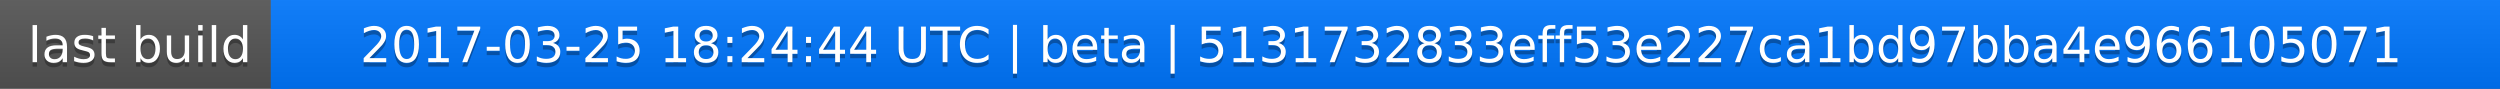
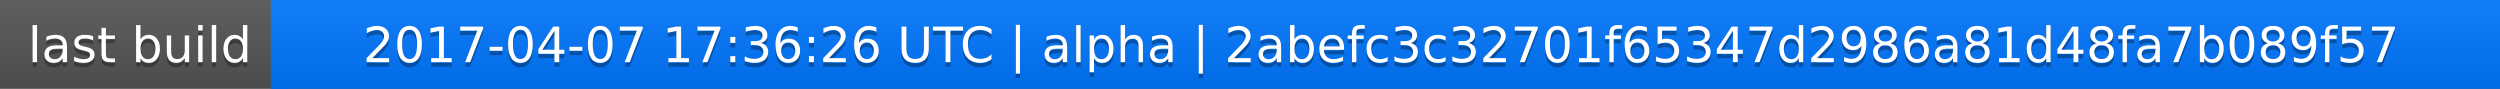
<svg xmlns="http://www.w3.org/2000/svg" width="563" height="20">
  <linearGradient id="a" x2="0" y2="100%">
    <stop offset="0" stop-color="#bbb" stop-opacity=".1" />
    <stop offset="1" stop-opacity=".1" />
  </linearGradient>
  <rect rx="0" width="563" height="20" fill="#555" />
  <rect rx="0" x="61" width="502" height="20" fill="#07f" />
  <path fill="#07f" d="M61 0h4v20h-4z" />
  <rect rx="0" width="563" height="20" fill="url(#a)" />
  <g fill="#fff" text-anchor="middle" font-family="DejaVu Sans,Verdana,Geneva,sans-serif" font-size="11">
    <text x="31.5" y="15" fill="#010101" fill-opacity=".3">last build</text>
    <text x="31.5" y="14">last build</text>
-     <text x="311" y="15" fill="#010101" fill-opacity=".3">2017-03-25 18:24:44 UTC | beta | 5131732833eff53e227ca1bd97bba4e966105071</text>
-     <text x="311" y="14">2017-03-25 18:24:44 UTC | beta | 5131732833eff53e227ca1bd97bba4e966105071</text>
+     <text x="311" y="15" fill="#010101" fill-opacity=".3">2017-04-07 17:36:26 UTC | alpha | 2abefc3c32701f65347d2986a81d48fa7b089f57</text>
+     <text x="311" y="14">2017-04-07 17:36:26 UTC | alpha | 2abefc3c32701f65347d2986a81d48fa7b089f57</text>
  </g>
</svg>
